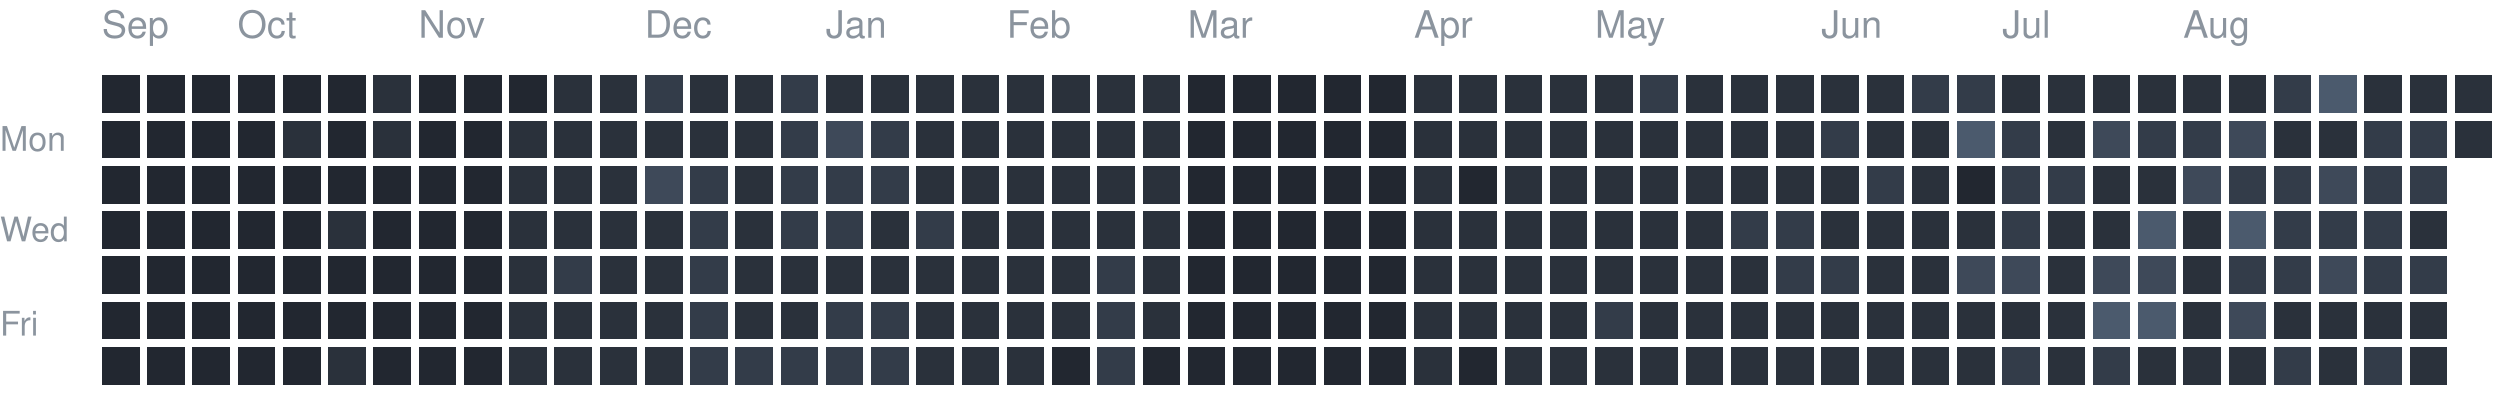
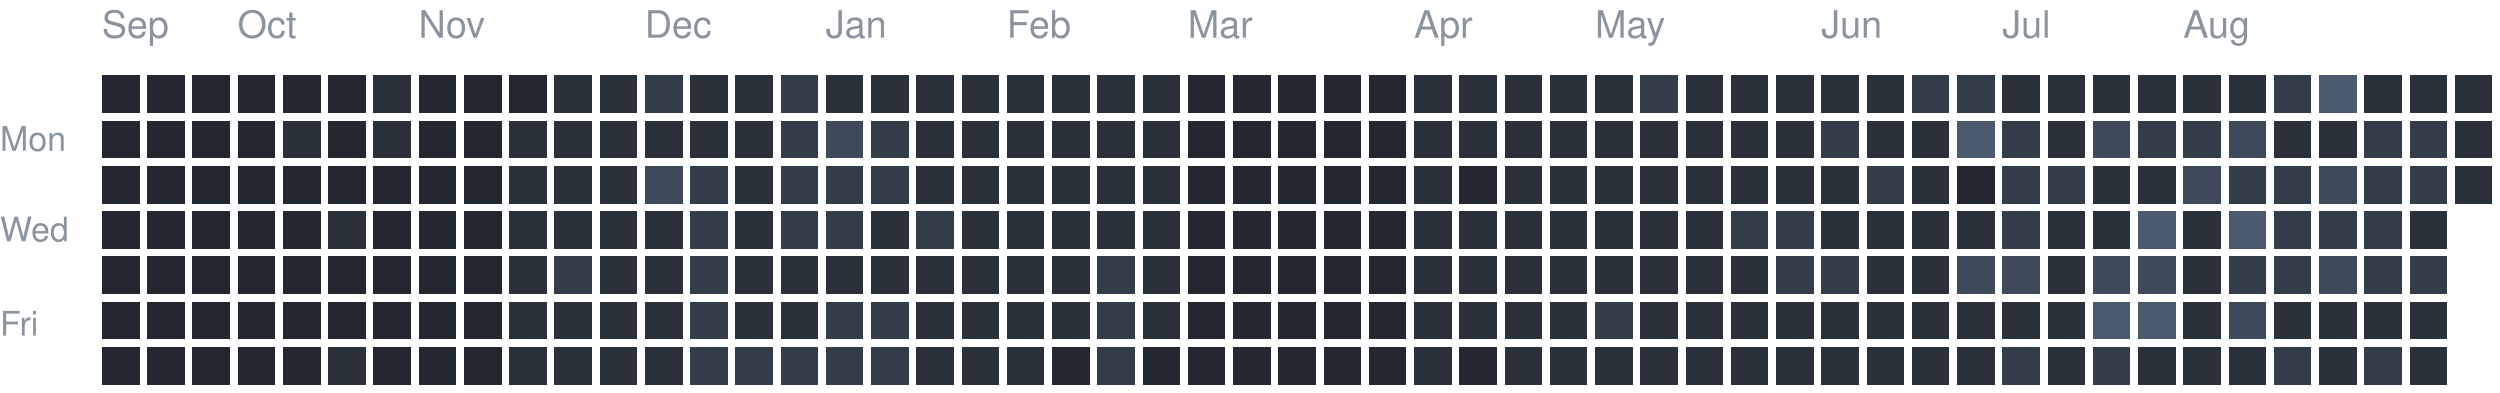
<svg xmlns="http://www.w3.org/2000/svg" version="1.1" width="663" height="104">
  <rect style="fill:#222730;shape-rendering:crispedges" data-score="0" data-date="2025-09-14" x="27" y="20" width="10" height="10" />
  <rect style="fill:#222730;shape-rendering:crispedges" data-score="0" data-date="2025-09-21" x="39" y="20" width="10" height="10" />
  <rect style="fill:#222730;shape-rendering:crispedges" data-score="0" data-date="2025-09-28" x="51" y="20" width="10" height="10" />
  <rect style="fill:#222730;shape-rendering:crispedges" data-score="0" data-date="2025-10-05" x="63" y="20" width="10" height="10" />
  <rect style="fill:#222730;shape-rendering:crispedges" data-score="0" data-date="2025-10-12" x="75" y="20" width="10" height="10" />
  <rect style="fill:#222730;shape-rendering:crispedges" data-score="0" data-date="2025-10-19" x="87" y="20" width="10" height="10" />
  <rect style="fill:#2a313b;shape-rendering:crispedges" data-score="1" data-date="2025-10-26" x="99" y="20" width="10" height="10" />
  <rect style="fill:#222730;shape-rendering:crispedges" data-score="0" data-date="2025-11-02" x="111" y="20" width="10" height="10" />
  <rect style="fill:#222730;shape-rendering:crispedges" data-score="0" data-date="2025-11-09" x="123" y="20" width="10" height="10" />
  <rect style="fill:#222730;shape-rendering:crispedges" data-score="0" data-date="2025-11-16" x="135" y="20" width="10" height="10" />
  <rect style="fill:#2a313b;shape-rendering:crispedges" data-score="1" data-date="2025-11-23" x="147" y="20" width="10" height="10" />
  <rect style="fill:#2a313b;shape-rendering:crispedges" data-score="1" data-date="2025-11-30" x="159" y="20" width="10" height="10" />
  <rect style="fill:#333c49;shape-rendering:crispedges" data-score="2" data-date="2025-12-07" x="171" y="20" width="10" height="10" />
  <rect style="fill:#2a313b;shape-rendering:crispedges" data-score="1" data-date="2025-12-14" x="183" y="20" width="10" height="10" />
  <rect style="fill:#2a313b;shape-rendering:crispedges" data-score="1" data-date="2025-12-21" x="195" y="20" width="10" height="10" />
  <rect style="fill:#333c49;shape-rendering:crispedges" data-score="2" data-date="2025-12-28" x="207" y="20" width="10" height="10" />
  <rect style="fill:#2a313b;shape-rendering:crispedges" data-score="1" data-date="2026-01-04" x="219" y="20" width="10" height="10" />
  <rect style="fill:#2a313b;shape-rendering:crispedges" data-score="1" data-date="2026-01-11" x="231" y="20" width="10" height="10" />
  <rect style="fill:#2a313b;shape-rendering:crispedges" data-score="1" data-date="2026-01-18" x="243" y="20" width="10" height="10" />
  <rect style="fill:#2a313b;shape-rendering:crispedges" data-score="1" data-date="2026-01-25" x="255" y="20" width="10" height="10" />
  <rect style="fill:#2a313b;shape-rendering:crispedges" data-score="1" data-date="2026-02-01" x="267" y="20" width="10" height="10" />
  <rect style="fill:#2a313b;shape-rendering:crispedges" data-score="1" data-date="2026-02-08" x="279" y="20" width="10" height="10" />
  <rect style="fill:#2a313b;shape-rendering:crispedges" data-score="1" data-date="2026-02-15" x="291" y="20" width="10" height="10" />
  <rect style="fill:#2a313b;shape-rendering:crispedges" data-score="1" data-date="2026-02-22" x="303" y="20" width="10" height="10" />
  <rect style="fill:#222730;shape-rendering:crispedges" data-score="0" data-date="2026-03-01" x="315" y="20" width="10" height="10" />
  <rect style="fill:#222730;shape-rendering:crispedges" data-score="0" data-date="2026-03-08" x="327" y="20" width="10" height="10" />
  <rect style="fill:#222730;shape-rendering:crispedges" data-score="0" data-date="2026-03-15" x="339" y="20" width="10" height="10" />
  <rect style="fill:#222730;shape-rendering:crispedges" data-score="0" data-date="2026-03-22" x="351" y="20" width="10" height="10" />
  <rect style="fill:#222730;shape-rendering:crispedges" data-score="0" data-date="2026-03-29" x="363" y="20" width="10" height="10" />
  <rect style="fill:#2a313b;shape-rendering:crispedges" data-score="1" data-date="2026-04-05" x="375" y="20" width="10" height="10" />
  <rect style="fill:#2a313b;shape-rendering:crispedges" data-score="1" data-date="2026-04-12" x="387" y="20" width="10" height="10" />
  <rect style="fill:#2a313b;shape-rendering:crispedges" data-score="1" data-date="2026-04-19" x="399" y="20" width="10" height="10" />
  <rect style="fill:#2a313b;shape-rendering:crispedges" data-score="1" data-date="2026-04-26" x="411" y="20" width="10" height="10" />
  <rect style="fill:#2a313b;shape-rendering:crispedges" data-score="1" data-date="2026-05-03" x="423" y="20" width="10" height="10" />
  <rect style="fill:#333c49;shape-rendering:crispedges" data-score="2" data-date="2026-05-10" x="435" y="20" width="10" height="10" />
  <rect style="fill:#2a313b;shape-rendering:crispedges" data-score="1" data-date="2026-05-17" x="447" y="20" width="10" height="10" />
  <rect style="fill:#2a313b;shape-rendering:crispedges" data-score="1" data-date="2026-05-24" x="459" y="20" width="10" height="10" />
  <rect style="fill:#2a313b;shape-rendering:crispedges" data-score="1" data-date="2026-05-31" x="471" y="20" width="10" height="10" />
  <rect style="fill:#2a313b;shape-rendering:crispedges" data-score="1" data-date="2026-06-07" x="483" y="20" width="10" height="10" />
  <rect style="fill:#2a313b;shape-rendering:crispedges" data-score="1" data-date="2026-06-14" x="495" y="20" width="10" height="10" />
  <rect style="fill:#333c49;shape-rendering:crispedges" data-score="2" data-date="2026-06-21" x="507" y="20" width="10" height="10" />
  <rect style="fill:#333c49;shape-rendering:crispedges" data-score="2" data-date="2026-06-28" x="519" y="20" width="10" height="10" />
  <rect style="fill:#2a313b;shape-rendering:crispedges" data-score="1" data-date="2026-07-05" x="531" y="20" width="10" height="10" />
  <rect style="fill:#2a313b;shape-rendering:crispedges" data-score="1" data-date="2026-07-12" x="543" y="20" width="10" height="10" />
  <rect style="fill:#2a313b;shape-rendering:crispedges" data-score="1" data-date="2026-07-19" x="555" y="20" width="10" height="10" />
  <rect style="fill:#2a313b;shape-rendering:crispedges" data-score="1" data-date="2026-07-26" x="567" y="20" width="10" height="10" />
  <rect style="fill:#2a313b;shape-rendering:crispedges" data-score="1" data-date="2026-08-02" x="579" y="20" width="10" height="10" />
  <rect style="fill:#2a313b;shape-rendering:crispedges" data-score="1" data-date="2026-08-09" x="591" y="20" width="10" height="10" />
  <rect style="fill:#333c49;shape-rendering:crispedges" data-score="2" data-date="2026-08-16" x="603" y="20" width="10" height="10" />
  <rect style="fill:#4b5a6d;shape-rendering:crispedges" data-score="4" data-date="2026-08-23" x="615" y="20" width="10" height="10" />
  <rect style="fill:#2a313b;shape-rendering:crispedges" data-score="1" data-date="2026-08-30" x="627" y="20" width="10" height="10" />
  <rect style="fill:#2a313b;shape-rendering:crispedges" data-score="1" data-date="2026-09-06" x="639" y="20" width="10" height="10" />
  <rect style="fill:#2a313b;shape-rendering:crispedges" data-score="1" data-date="2026-09-13" x="651" y="20" width="10" height="10" />
  <rect style="fill:#222730;shape-rendering:crispedges" data-score="0" data-date="2025-09-15" x="27" y="32" width="10" height="10" />
  <rect style="fill:#222730;shape-rendering:crispedges" data-score="0" data-date="2025-09-22" x="39" y="32" width="10" height="10" />
  <rect style="fill:#222730;shape-rendering:crispedges" data-score="0" data-date="2025-09-29" x="51" y="32" width="10" height="10" />
  <rect style="fill:#222730;shape-rendering:crispedges" data-score="0" data-date="2025-10-06" x="63" y="32" width="10" height="10" />
  <rect style="fill:#2a313b;shape-rendering:crispedges" data-score="1" data-date="2025-10-13" x="75" y="32" width="10" height="10" />
  <rect style="fill:#222730;shape-rendering:crispedges" data-score="0" data-date="2025-10-20" x="87" y="32" width="10" height="10" />
  <rect style="fill:#2a313b;shape-rendering:crispedges" data-score="1" data-date="2025-10-27" x="99" y="32" width="10" height="10" />
  <rect style="fill:#222730;shape-rendering:crispedges" data-score="0" data-date="2025-11-03" x="111" y="32" width="10" height="10" />
  <rect style="fill:#222730;shape-rendering:crispedges" data-score="0" data-date="2025-11-10" x="123" y="32" width="10" height="10" />
  <rect style="fill:#2a313b;shape-rendering:crispedges" data-score="1" data-date="2025-11-17" x="135" y="32" width="10" height="10" />
  <rect style="fill:#2a313b;shape-rendering:crispedges" data-score="1" data-date="2025-11-24" x="147" y="32" width="10" height="10" />
  <rect style="fill:#2a313b;shape-rendering:crispedges" data-score="1" data-date="2025-12-01" x="159" y="32" width="10" height="10" />
  <rect style="fill:#2a313b;shape-rendering:crispedges" data-score="1" data-date="2025-12-08" x="171" y="32" width="10" height="10" />
  <rect style="fill:#2a313b;shape-rendering:crispedges" data-score="1" data-date="2025-12-15" x="183" y="32" width="10" height="10" />
  <rect style="fill:#2a313b;shape-rendering:crispedges" data-score="1" data-date="2025-12-22" x="195" y="32" width="10" height="10" />
  <rect style="fill:#333c49;shape-rendering:crispedges" data-score="2" data-date="2025-12-29" x="207" y="32" width="10" height="10" />
  <rect style="fill:#3e4959;shape-rendering:crispedges" data-score="3" data-date="2026-01-05" x="219" y="32" width="10" height="10" />
  <rect style="fill:#333c49;shape-rendering:crispedges" data-score="2" data-date="2026-01-12" x="231" y="32" width="10" height="10" />
  <rect style="fill:#2a313b;shape-rendering:crispedges" data-score="1" data-date="2026-01-19" x="243" y="32" width="10" height="10" />
  <rect style="fill:#2a313b;shape-rendering:crispedges" data-score="1" data-date="2026-01-26" x="255" y="32" width="10" height="10" />
  <rect style="fill:#2a313b;shape-rendering:crispedges" data-score="1" data-date="2026-02-02" x="267" y="32" width="10" height="10" />
  <rect style="fill:#2a313b;shape-rendering:crispedges" data-score="1" data-date="2026-02-09" x="279" y="32" width="10" height="10" />
  <rect style="fill:#2a313b;shape-rendering:crispedges" data-score="1" data-date="2026-02-16" x="291" y="32" width="10" height="10" />
  <rect style="fill:#2a313b;shape-rendering:crispedges" data-score="1" data-date="2026-02-23" x="303" y="32" width="10" height="10" />
  <rect style="fill:#222730;shape-rendering:crispedges" data-score="0" data-date="2026-03-02" x="315" y="32" width="10" height="10" />
  <rect style="fill:#222730;shape-rendering:crispedges" data-score="0" data-date="2026-03-09" x="327" y="32" width="10" height="10" />
  <rect style="fill:#222730;shape-rendering:crispedges" data-score="0" data-date="2026-03-16" x="339" y="32" width="10" height="10" />
  <rect style="fill:#222730;shape-rendering:crispedges" data-score="0" data-date="2026-03-23" x="351" y="32" width="10" height="10" />
  <rect style="fill:#222730;shape-rendering:crispedges" data-score="0" data-date="2026-03-30" x="363" y="32" width="10" height="10" />
  <rect style="fill:#2a313b;shape-rendering:crispedges" data-score="1" data-date="2026-04-06" x="375" y="32" width="10" height="10" />
  <rect style="fill:#2a313b;shape-rendering:crispedges" data-score="1" data-date="2026-04-13" x="387" y="32" width="10" height="10" />
  <rect style="fill:#2a313b;shape-rendering:crispedges" data-score="1" data-date="2026-04-20" x="399" y="32" width="10" height="10" />
  <rect style="fill:#2a313b;shape-rendering:crispedges" data-score="1" data-date="2026-04-27" x="411" y="32" width="10" height="10" />
  <rect style="fill:#2a313b;shape-rendering:crispedges" data-score="1" data-date="2026-05-04" x="423" y="32" width="10" height="10" />
  <rect style="fill:#2a313b;shape-rendering:crispedges" data-score="1" data-date="2026-05-11" x="435" y="32" width="10" height="10" />
  <rect style="fill:#2a313b;shape-rendering:crispedges" data-score="1" data-date="2026-05-18" x="447" y="32" width="10" height="10" />
  <rect style="fill:#2a313b;shape-rendering:crispedges" data-score="1" data-date="2026-05-25" x="459" y="32" width="10" height="10" />
  <rect style="fill:#2a313b;shape-rendering:crispedges" data-score="1" data-date="2026-06-01" x="471" y="32" width="10" height="10" />
  <rect style="fill:#333c49;shape-rendering:crispedges" data-score="2" data-date="2026-06-08" x="483" y="32" width="10" height="10" />
  <rect style="fill:#2a313b;shape-rendering:crispedges" data-score="1" data-date="2026-06-15" x="495" y="32" width="10" height="10" />
  <rect style="fill:#2a313b;shape-rendering:crispedges" data-score="1" data-date="2026-06-22" x="507" y="32" width="10" height="10" />
  <rect style="fill:#4b5a6d;shape-rendering:crispedges" data-score="4" data-date="2026-06-29" x="519" y="32" width="10" height="10" />
  <rect style="fill:#333c49;shape-rendering:crispedges" data-score="2" data-date="2026-07-06" x="531" y="32" width="10" height="10" />
  <rect style="fill:#2a313b;shape-rendering:crispedges" data-score="1" data-date="2026-07-13" x="543" y="32" width="10" height="10" />
  <rect style="fill:#3e4959;shape-rendering:crispedges" data-score="3" data-date="2026-07-20" x="555" y="32" width="10" height="10" />
  <rect style="fill:#333c49;shape-rendering:crispedges" data-score="2" data-date="2026-07-27" x="567" y="32" width="10" height="10" />
  <rect style="fill:#333c49;shape-rendering:crispedges" data-score="2" data-date="2026-08-03" x="579" y="32" width="10" height="10" />
  <rect style="fill:#3e4959;shape-rendering:crispedges" data-score="3" data-date="2026-08-10" x="591" y="32" width="10" height="10" />
  <rect style="fill:#2a313b;shape-rendering:crispedges" data-score="1" data-date="2026-08-17" x="603" y="32" width="10" height="10" />
  <rect style="fill:#2a313b;shape-rendering:crispedges" data-score="1" data-date="2026-08-24" x="615" y="32" width="10" height="10" />
  <rect style="fill:#333c49;shape-rendering:crispedges" data-score="2" data-date="2026-08-31" x="627" y="32" width="10" height="10" />
  <rect style="fill:#333c49;shape-rendering:crispedges" data-score="2" data-date="2026-09-07" x="639" y="32" width="10" height="10" />
  <rect style="fill:#2a313b;shape-rendering:crispedges" data-score="1" data-date="2026-09-14" x="651" y="32" width="10" height="10" />
  <rect style="fill:#222730;shape-rendering:crispedges" data-score="0" data-date="2025-09-16" x="27" y="44" width="10" height="10" />
  <rect style="fill:#222730;shape-rendering:crispedges" data-score="0" data-date="2025-09-23" x="39" y="44" width="10" height="10" />
  <rect style="fill:#222730;shape-rendering:crispedges" data-score="0" data-date="2025-09-30" x="51" y="44" width="10" height="10" />
  <rect style="fill:#222730;shape-rendering:crispedges" data-score="0" data-date="2025-10-07" x="63" y="44" width="10" height="10" />
  <rect style="fill:#222730;shape-rendering:crispedges" data-score="0" data-date="2025-10-14" x="75" y="44" width="10" height="10" />
  <rect style="fill:#222730;shape-rendering:crispedges" data-score="0" data-date="2025-10-21" x="87" y="44" width="10" height="10" />
  <rect style="fill:#222730;shape-rendering:crispedges" data-score="0" data-date="2025-10-28" x="99" y="44" width="10" height="10" />
  <rect style="fill:#222730;shape-rendering:crispedges" data-score="0" data-date="2025-11-04" x="111" y="44" width="10" height="10" />
  <rect style="fill:#222730;shape-rendering:crispedges" data-score="0" data-date="2025-11-11" x="123" y="44" width="10" height="10" />
  <rect style="fill:#2a313b;shape-rendering:crispedges" data-score="1" data-date="2025-11-18" x="135" y="44" width="10" height="10" />
  <rect style="fill:#2a313b;shape-rendering:crispedges" data-score="1" data-date="2025-11-25" x="147" y="44" width="10" height="10" />
  <rect style="fill:#2a313b;shape-rendering:crispedges" data-score="1" data-date="2025-12-02" x="159" y="44" width="10" height="10" />
  <rect style="fill:#3e4959;shape-rendering:crispedges" data-score="3" data-date="2025-12-09" x="171" y="44" width="10" height="10" />
  <rect style="fill:#333c49;shape-rendering:crispedges" data-score="2" data-date="2025-12-16" x="183" y="44" width="10" height="10" />
  <rect style="fill:#2a313b;shape-rendering:crispedges" data-score="1" data-date="2025-12-23" x="195" y="44" width="10" height="10" />
  <rect style="fill:#333c49;shape-rendering:crispedges" data-score="2" data-date="2025-12-30" x="207" y="44" width="10" height="10" />
  <rect style="fill:#333c49;shape-rendering:crispedges" data-score="2" data-date="2026-01-06" x="219" y="44" width="10" height="10" />
  <rect style="fill:#333c49;shape-rendering:crispedges" data-score="2" data-date="2026-01-13" x="231" y="44" width="10" height="10" />
  <rect style="fill:#2a313b;shape-rendering:crispedges" data-score="1" data-date="2026-01-20" x="243" y="44" width="10" height="10" />
  <rect style="fill:#2a313b;shape-rendering:crispedges" data-score="1" data-date="2026-01-27" x="255" y="44" width="10" height="10" />
  <rect style="fill:#2a313b;shape-rendering:crispedges" data-score="1" data-date="2026-02-03" x="267" y="44" width="10" height="10" />
  <rect style="fill:#2a313b;shape-rendering:crispedges" data-score="1" data-date="2026-02-10" x="279" y="44" width="10" height="10" />
  <rect style="fill:#2a313b;shape-rendering:crispedges" data-score="1" data-date="2026-02-17" x="291" y="44" width="10" height="10" />
  <rect style="fill:#2a313b;shape-rendering:crispedges" data-score="1" data-date="2026-02-24" x="303" y="44" width="10" height="10" />
  <rect style="fill:#222730;shape-rendering:crispedges" data-score="0" data-date="2026-03-03" x="315" y="44" width="10" height="10" />
  <rect style="fill:#222730;shape-rendering:crispedges" data-score="0" data-date="2026-03-10" x="327" y="44" width="10" height="10" />
  <rect style="fill:#222730;shape-rendering:crispedges" data-score="0" data-date="2026-03-17" x="339" y="44" width="10" height="10" />
  <rect style="fill:#222730;shape-rendering:crispedges" data-score="0" data-date="2026-03-24" x="351" y="44" width="10" height="10" />
  <rect style="fill:#222730;shape-rendering:crispedges" data-score="0" data-date="2026-03-31" x="363" y="44" width="10" height="10" />
  <rect style="fill:#2a313b;shape-rendering:crispedges" data-score="1" data-date="2026-04-07" x="375" y="44" width="10" height="10" />
  <rect style="fill:#222730;shape-rendering:crispedges" data-score="0" data-date="2026-04-14" x="387" y="44" width="10" height="10" />
  <rect style="fill:#2a313b;shape-rendering:crispedges" data-score="1" data-date="2026-04-21" x="399" y="44" width="10" height="10" />
  <rect style="fill:#2a313b;shape-rendering:crispedges" data-score="1" data-date="2026-04-28" x="411" y="44" width="10" height="10" />
  <rect style="fill:#2a313b;shape-rendering:crispedges" data-score="1" data-date="2026-05-05" x="423" y="44" width="10" height="10" />
  <rect style="fill:#2a313b;shape-rendering:crispedges" data-score="1" data-date="2026-05-12" x="435" y="44" width="10" height="10" />
  <rect style="fill:#2a313b;shape-rendering:crispedges" data-score="1" data-date="2026-05-19" x="447" y="44" width="10" height="10" />
  <rect style="fill:#2a313b;shape-rendering:crispedges" data-score="1" data-date="2026-05-26" x="459" y="44" width="10" height="10" />
  <rect style="fill:#2a313b;shape-rendering:crispedges" data-score="1" data-date="2026-06-02" x="471" y="44" width="10" height="10" />
  <rect style="fill:#2a313b;shape-rendering:crispedges" data-score="1" data-date="2026-06-09" x="483" y="44" width="10" height="10" />
  <rect style="fill:#333c49;shape-rendering:crispedges" data-score="2" data-date="2026-06-16" x="495" y="44" width="10" height="10" />
  <rect style="fill:#2a313b;shape-rendering:crispedges" data-score="1" data-date="2026-06-23" x="507" y="44" width="10" height="10" />
  <rect style="fill:#222730;shape-rendering:crispedges" data-score="0" data-date="2026-06-30" x="519" y="44" width="10" height="10" />
  <rect style="fill:#333c49;shape-rendering:crispedges" data-score="2" data-date="2026-07-07" x="531" y="44" width="10" height="10" />
  <rect style="fill:#333c49;shape-rendering:crispedges" data-score="2" data-date="2026-07-14" x="543" y="44" width="10" height="10" />
  <rect style="fill:#2a313b;shape-rendering:crispedges" data-score="1" data-date="2026-07-21" x="555" y="44" width="10" height="10" />
  <rect style="fill:#2a313b;shape-rendering:crispedges" data-score="1" data-date="2026-07-28" x="567" y="44" width="10" height="10" />
  <rect style="fill:#3e4959;shape-rendering:crispedges" data-score="3" data-date="2026-08-04" x="579" y="44" width="10" height="10" />
  <rect style="fill:#333c49;shape-rendering:crispedges" data-score="2" data-date="2026-08-11" x="591" y="44" width="10" height="10" />
  <rect style="fill:#333c49;shape-rendering:crispedges" data-score="2" data-date="2026-08-18" x="603" y="44" width="10" height="10" />
  <rect style="fill:#3e4959;shape-rendering:crispedges" data-score="3" data-date="2026-08-25" x="615" y="44" width="10" height="10" />
  <rect style="fill:#333c49;shape-rendering:crispedges" data-score="2" data-date="2026-09-01" x="627" y="44" width="10" height="10" />
  <rect style="fill:#333c49;shape-rendering:crispedges" data-score="2" data-date="2026-09-08" x="639" y="44" width="10" height="10" />
+   <rect style="fill:#2a313b;shape-rendering:crispedges" data-score="1" data-date="2026-09-15" x="651" y="44" width="10" height="10" />
  <rect style="fill:#222730;shape-rendering:crispedges" data-score="0" data-date="2025-09-17" x="27" y="56" width="10" height="10" />
  <rect style="fill:#222730;shape-rendering:crispedges" data-score="0" data-date="2025-09-24" x="39" y="56" width="10" height="10" />
  <rect style="fill:#222730;shape-rendering:crispedges" data-score="0" data-date="2025-10-01" x="51" y="56" width="10" height="10" />
  <rect style="fill:#222730;shape-rendering:crispedges" data-score="0" data-date="2025-10-08" x="63" y="56" width="10" height="10" />
  <rect style="fill:#222730;shape-rendering:crispedges" data-score="0" data-date="2025-10-15" x="75" y="56" width="10" height="10" />
  <rect style="fill:#2a313b;shape-rendering:crispedges" data-score="1" data-date="2025-10-22" x="87" y="56" width="10" height="10" />
  <rect style="fill:#222730;shape-rendering:crispedges" data-score="0" data-date="2025-10-29" x="99" y="56" width="10" height="10" />
  <rect style="fill:#222730;shape-rendering:crispedges" data-score="0" data-date="2025-11-05" x="111" y="56" width="10" height="10" />
  <rect style="fill:#222730;shape-rendering:crispedges" data-score="0" data-date="2025-11-12" x="123" y="56" width="10" height="10" />
  <rect style="fill:#2a313b;shape-rendering:crispedges" data-score="1" data-date="2025-11-19" x="135" y="56" width="10" height="10" />
  <rect style="fill:#2a313b;shape-rendering:crispedges" data-score="1" data-date="2025-11-26" x="147" y="56" width="10" height="10" />
  <rect style="fill:#2a313b;shape-rendering:crispedges" data-score="1" data-date="2025-12-03" x="159" y="56" width="10" height="10" />
  <rect style="fill:#2a313b;shape-rendering:crispedges" data-score="1" data-date="2025-12-10" x="171" y="56" width="10" height="10" />
  <rect style="fill:#333c49;shape-rendering:crispedges" data-score="2" data-date="2025-12-17" x="183" y="56" width="10" height="10" />
  <rect style="fill:#2a313b;shape-rendering:crispedges" data-score="1" data-date="2025-12-24" x="195" y="56" width="10" height="10" />
  <rect style="fill:#333c49;shape-rendering:crispedges" data-score="2" data-date="2025-12-31" x="207" y="56" width="10" height="10" />
  <rect style="fill:#333c49;shape-rendering:crispedges" data-score="2" data-date="2026-01-07" x="219" y="56" width="10" height="10" />
  <rect style="fill:#2a313b;shape-rendering:crispedges" data-score="1" data-date="2026-01-14" x="231" y="56" width="10" height="10" />
  <rect style="fill:#333c49;shape-rendering:crispedges" data-score="2" data-date="2026-01-21" x="243" y="56" width="10" height="10" />
  <rect style="fill:#2a313b;shape-rendering:crispedges" data-score="1" data-date="2026-01-28" x="255" y="56" width="10" height="10" />
  <rect style="fill:#2a313b;shape-rendering:crispedges" data-score="1" data-date="2026-02-04" x="267" y="56" width="10" height="10" />
  <rect style="fill:#2a313b;shape-rendering:crispedges" data-score="1" data-date="2026-02-11" x="279" y="56" width="10" height="10" />
  <rect style="fill:#2a313b;shape-rendering:crispedges" data-score="1" data-date="2026-02-18" x="291" y="56" width="10" height="10" />
  <rect style="fill:#2a313b;shape-rendering:crispedges" data-score="1" data-date="2026-02-25" x="303" y="56" width="10" height="10" />
  <rect style="fill:#222730;shape-rendering:crispedges" data-score="0" data-date="2026-03-04" x="315" y="56" width="10" height="10" />
  <rect style="fill:#222730;shape-rendering:crispedges" data-score="0" data-date="2026-03-11" x="327" y="56" width="10" height="10" />
  <rect style="fill:#222730;shape-rendering:crispedges" data-score="0" data-date="2026-03-18" x="339" y="56" width="10" height="10" />
  <rect style="fill:#222730;shape-rendering:crispedges" data-score="0" data-date="2026-03-25" x="351" y="56" width="10" height="10" />
  <rect style="fill:#222730;shape-rendering:crispedges" data-score="0" data-date="2026-04-01" x="363" y="56" width="10" height="10" />
  <rect style="fill:#2a313b;shape-rendering:crispedges" data-score="1" data-date="2026-04-08" x="375" y="56" width="10" height="10" />
  <rect style="fill:#2a313b;shape-rendering:crispedges" data-score="1" data-date="2026-04-15" x="387" y="56" width="10" height="10" />
  <rect style="fill:#2a313b;shape-rendering:crispedges" data-score="1" data-date="2026-04-22" x="399" y="56" width="10" height="10" />
  <rect style="fill:#2a313b;shape-rendering:crispedges" data-score="1" data-date="2026-04-29" x="411" y="56" width="10" height="10" />
  <rect style="fill:#2a313b;shape-rendering:crispedges" data-score="1" data-date="2026-05-06" x="423" y="56" width="10" height="10" />
  <rect style="fill:#2a313b;shape-rendering:crispedges" data-score="1" data-date="2026-05-13" x="435" y="56" width="10" height="10" />
  <rect style="fill:#2a313b;shape-rendering:crispedges" data-score="1" data-date="2026-05-20" x="447" y="56" width="10" height="10" />
  <rect style="fill:#333c49;shape-rendering:crispedges" data-score="2" data-date="2026-05-27" x="459" y="56" width="10" height="10" />
  <rect style="fill:#333c49;shape-rendering:crispedges" data-score="2" data-date="2026-06-03" x="471" y="56" width="10" height="10" />
  <rect style="fill:#2a313b;shape-rendering:crispedges" data-score="1" data-date="2026-06-10" x="483" y="56" width="10" height="10" />
  <rect style="fill:#2a313b;shape-rendering:crispedges" data-score="1" data-date="2026-06-17" x="495" y="56" width="10" height="10" />
  <rect style="fill:#2a313b;shape-rendering:crispedges" data-score="1" data-date="2026-06-24" x="507" y="56" width="10" height="10" />
  <rect style="fill:#2a313b;shape-rendering:crispedges" data-score="1" data-date="2026-07-01" x="519" y="56" width="10" height="10" />
  <rect style="fill:#333c49;shape-rendering:crispedges" data-score="2" data-date="2026-07-08" x="531" y="56" width="10" height="10" />
  <rect style="fill:#2a313b;shape-rendering:crispedges" data-score="1" data-date="2026-07-15" x="543" y="56" width="10" height="10" />
  <rect style="fill:#2a313b;shape-rendering:crispedges" data-score="1" data-date="2026-07-22" x="555" y="56" width="10" height="10" />
  <rect style="fill:#4b5a6d;shape-rendering:crispedges" data-score="4" data-date="2026-07-29" x="567" y="56" width="10" height="10" />
  <rect style="fill:#2a313b;shape-rendering:crispedges" data-score="1" data-date="2026-08-05" x="579" y="56" width="10" height="10" />
  <rect style="fill:#4b5a6d;shape-rendering:crispedges" data-score="4" data-date="2026-08-12" x="591" y="56" width="10" height="10" />
  <rect style="fill:#333c49;shape-rendering:crispedges" data-score="2" data-date="2026-08-19" x="603" y="56" width="10" height="10" />
  <rect style="fill:#333c49;shape-rendering:crispedges" data-score="2" data-date="2026-08-26" x="615" y="56" width="10" height="10" />
  <rect style="fill:#333c49;shape-rendering:crispedges" data-score="2" data-date="2026-09-02" x="627" y="56" width="10" height="10" />
  <rect style="fill:#2a313b;shape-rendering:crispedges" data-score="1" data-date="2026-09-09" x="639" y="56" width="10" height="10" />
  <rect style="fill:#222730;shape-rendering:crispedges" data-score="0" data-date="2025-09-18" x="27" y="68" width="10" height="10" />
  <rect style="fill:#222730;shape-rendering:crispedges" data-score="0" data-date="2025-09-25" x="39" y="68" width="10" height="10" />
  <rect style="fill:#222730;shape-rendering:crispedges" data-score="0" data-date="2025-10-02" x="51" y="68" width="10" height="10" />
  <rect style="fill:#222730;shape-rendering:crispedges" data-score="0" data-date="2025-10-09" x="63" y="68" width="10" height="10" />
  <rect style="fill:#222730;shape-rendering:crispedges" data-score="0" data-date="2025-10-16" x="75" y="68" width="10" height="10" />
  <rect style="fill:#222730;shape-rendering:crispedges" data-score="0" data-date="2025-10-23" x="87" y="68" width="10" height="10" />
  <rect style="fill:#222730;shape-rendering:crispedges" data-score="0" data-date="2025-10-30" x="99" y="68" width="10" height="10" />
  <rect style="fill:#222730;shape-rendering:crispedges" data-score="0" data-date="2025-11-06" x="111" y="68" width="10" height="10" />
  <rect style="fill:#222730;shape-rendering:crispedges" data-score="0" data-date="2025-11-13" x="123" y="68" width="10" height="10" />
  <rect style="fill:#2a313b;shape-rendering:crispedges" data-score="1" data-date="2025-11-20" x="135" y="68" width="10" height="10" />
  <rect style="fill:#333c49;shape-rendering:crispedges" data-score="2" data-date="2025-11-27" x="147" y="68" width="10" height="10" />
  <rect style="fill:#2a313b;shape-rendering:crispedges" data-score="1" data-date="2025-12-04" x="159" y="68" width="10" height="10" />
  <rect style="fill:#2a313b;shape-rendering:crispedges" data-score="1" data-date="2025-12-11" x="171" y="68" width="10" height="10" />
  <rect style="fill:#333c49;shape-rendering:crispedges" data-score="2" data-date="2025-12-18" x="183" y="68" width="10" height="10" />
  <rect style="fill:#2a313b;shape-rendering:crispedges" data-score="1" data-date="2025-12-25" x="195" y="68" width="10" height="10" />
  <rect style="fill:#2a313b;shape-rendering:crispedges" data-score="1" data-date="2026-01-01" x="207" y="68" width="10" height="10" />
  <rect style="fill:#2a313b;shape-rendering:crispedges" data-score="1" data-date="2026-01-08" x="219" y="68" width="10" height="10" />
  <rect style="fill:#2a313b;shape-rendering:crispedges" data-score="1" data-date="2026-01-15" x="231" y="68" width="10" height="10" />
  <rect style="fill:#2a313b;shape-rendering:crispedges" data-score="1" data-date="2026-01-22" x="243" y="68" width="10" height="10" />
  <rect style="fill:#2a313b;shape-rendering:crispedges" data-score="1" data-date="2026-01-29" x="255" y="68" width="10" height="10" />
  <rect style="fill:#2a313b;shape-rendering:crispedges" data-score="1" data-date="2026-02-05" x="267" y="68" width="10" height="10" />
  <rect style="fill:#2a313b;shape-rendering:crispedges" data-score="1" data-date="2026-02-12" x="279" y="68" width="10" height="10" />
  <rect style="fill:#333c49;shape-rendering:crispedges" data-score="2" data-date="2026-02-19" x="291" y="68" width="10" height="10" />
  <rect style="fill:#2a313b;shape-rendering:crispedges" data-score="1" data-date="2026-02-26" x="303" y="68" width="10" height="10" />
  <rect style="fill:#222730;shape-rendering:crispedges" data-score="0" data-date="2026-03-05" x="315" y="68" width="10" height="10" />
  <rect style="fill:#222730;shape-rendering:crispedges" data-score="0" data-date="2026-03-12" x="327" y="68" width="10" height="10" />
  <rect style="fill:#222730;shape-rendering:crispedges" data-score="0" data-date="2026-03-19" x="339" y="68" width="10" height="10" />
  <rect style="fill:#222730;shape-rendering:crispedges" data-score="0" data-date="2026-03-26" x="351" y="68" width="10" height="10" />
  <rect style="fill:#222730;shape-rendering:crispedges" data-score="0" data-date="2026-04-02" x="363" y="68" width="10" height="10" />
  <rect style="fill:#2a313b;shape-rendering:crispedges" data-score="1" data-date="2026-04-09" x="375" y="68" width="10" height="10" />
  <rect style="fill:#2a313b;shape-rendering:crispedges" data-score="1" data-date="2026-04-16" x="387" y="68" width="10" height="10" />
  <rect style="fill:#2a313b;shape-rendering:crispedges" data-score="1" data-date="2026-04-23" x="399" y="68" width="10" height="10" />
  <rect style="fill:#2a313b;shape-rendering:crispedges" data-score="1" data-date="2026-04-30" x="411" y="68" width="10" height="10" />
  <rect style="fill:#2a313b;shape-rendering:crispedges" data-score="1" data-date="2026-05-07" x="423" y="68" width="10" height="10" />
  <rect style="fill:#2a313b;shape-rendering:crispedges" data-score="1" data-date="2026-05-14" x="435" y="68" width="10" height="10" />
  <rect style="fill:#2a313b;shape-rendering:crispedges" data-score="1" data-date="2026-05-21" x="447" y="68" width="10" height="10" />
  <rect style="fill:#2a313b;shape-rendering:crispedges" data-score="1" data-date="2026-05-28" x="459" y="68" width="10" height="10" />
  <rect style="fill:#333c49;shape-rendering:crispedges" data-score="2" data-date="2026-06-04" x="471" y="68" width="10" height="10" />
  <rect style="fill:#333c49;shape-rendering:crispedges" data-score="2" data-date="2026-06-11" x="483" y="68" width="10" height="10" />
  <rect style="fill:#2a313b;shape-rendering:crispedges" data-score="1" data-date="2026-06-18" x="495" y="68" width="10" height="10" />
  <rect style="fill:#2a313b;shape-rendering:crispedges" data-score="1" data-date="2026-06-25" x="507" y="68" width="10" height="10" />
  <rect style="fill:#3e4959;shape-rendering:crispedges" data-score="3" data-date="2026-07-02" x="519" y="68" width="10" height="10" />
  <rect style="fill:#3e4959;shape-rendering:crispedges" data-score="3" data-date="2026-07-09" x="531" y="68" width="10" height="10" />
  <rect style="fill:#2a313b;shape-rendering:crispedges" data-score="1" data-date="2026-07-16" x="543" y="68" width="10" height="10" />
  <rect style="fill:#3e4959;shape-rendering:crispedges" data-score="3" data-date="2026-07-23" x="555" y="68" width="10" height="10" />
  <rect style="fill:#3e4959;shape-rendering:crispedges" data-score="3" data-date="2026-07-30" x="567" y="68" width="10" height="10" />
  <rect style="fill:#2a313b;shape-rendering:crispedges" data-score="1" data-date="2026-08-06" x="579" y="68" width="10" height="10" />
  <rect style="fill:#333c49;shape-rendering:crispedges" data-score="2" data-date="2026-08-13" x="591" y="68" width="10" height="10" />
  <rect style="fill:#333c49;shape-rendering:crispedges" data-score="2" data-date="2026-08-20" x="603" y="68" width="10" height="10" />
  <rect style="fill:#3e4959;shape-rendering:crispedges" data-score="3" data-date="2026-08-27" x="615" y="68" width="10" height="10" />
  <rect style="fill:#333c49;shape-rendering:crispedges" data-score="2" data-date="2026-09-03" x="627" y="68" width="10" height="10" />
  <rect style="fill:#333c49;shape-rendering:crispedges" data-score="2" data-date="2026-09-10" x="639" y="68" width="10" height="10" />
  <rect style="fill:#222730;shape-rendering:crispedges" data-score="0" data-date="2025-09-19" x="27" y="80" width="10" height="10" />
  <rect style="fill:#222730;shape-rendering:crispedges" data-score="0" data-date="2025-09-26" x="39" y="80" width="10" height="10" />
  <rect style="fill:#222730;shape-rendering:crispedges" data-score="0" data-date="2025-10-03" x="51" y="80" width="10" height="10" />
  <rect style="fill:#222730;shape-rendering:crispedges" data-score="0" data-date="2025-10-10" x="63" y="80" width="10" height="10" />
  <rect style="fill:#222730;shape-rendering:crispedges" data-score="0" data-date="2025-10-17" x="75" y="80" width="10" height="10" />
  <rect style="fill:#222730;shape-rendering:crispedges" data-score="0" data-date="2025-10-24" x="87" y="80" width="10" height="10" />
  <rect style="fill:#222730;shape-rendering:crispedges" data-score="0" data-date="2025-10-31" x="99" y="80" width="10" height="10" />
  <rect style="fill:#222730;shape-rendering:crispedges" data-score="0" data-date="2025-11-07" x="111" y="80" width="10" height="10" />
  <rect style="fill:#222730;shape-rendering:crispedges" data-score="0" data-date="2025-11-14" x="123" y="80" width="10" height="10" />
  <rect style="fill:#2a313b;shape-rendering:crispedges" data-score="1" data-date="2025-11-21" x="135" y="80" width="10" height="10" />
  <rect style="fill:#2a313b;shape-rendering:crispedges" data-score="1" data-date="2025-11-28" x="147" y="80" width="10" height="10" />
  <rect style="fill:#2a313b;shape-rendering:crispedges" data-score="1" data-date="2025-12-05" x="159" y="80" width="10" height="10" />
  <rect style="fill:#2a313b;shape-rendering:crispedges" data-score="1" data-date="2025-12-12" x="171" y="80" width="10" height="10" />
  <rect style="fill:#333c49;shape-rendering:crispedges" data-score="2" data-date="2025-12-19" x="183" y="80" width="10" height="10" />
  <rect style="fill:#2a313b;shape-rendering:crispedges" data-score="1" data-date="2025-12-26" x="195" y="80" width="10" height="10" />
  <rect style="fill:#2a313b;shape-rendering:crispedges" data-score="1" data-date="2026-01-02" x="207" y="80" width="10" height="10" />
  <rect style="fill:#333c49;shape-rendering:crispedges" data-score="2" data-date="2026-01-09" x="219" y="80" width="10" height="10" />
  <rect style="fill:#333c49;shape-rendering:crispedges" data-score="2" data-date="2026-01-16" x="231" y="80" width="10" height="10" />
  <rect style="fill:#2a313b;shape-rendering:crispedges" data-score="1" data-date="2026-01-23" x="243" y="80" width="10" height="10" />
  <rect style="fill:#2a313b;shape-rendering:crispedges" data-score="1" data-date="2026-01-30" x="255" y="80" width="10" height="10" />
  <rect style="fill:#2a313b;shape-rendering:crispedges" data-score="1" data-date="2026-02-06" x="267" y="80" width="10" height="10" />
  <rect style="fill:#2a313b;shape-rendering:crispedges" data-score="1" data-date="2026-02-13" x="279" y="80" width="10" height="10" />
  <rect style="fill:#333c49;shape-rendering:crispedges" data-score="2" data-date="2026-02-20" x="291" y="80" width="10" height="10" />
  <rect style="fill:#2a313b;shape-rendering:crispedges" data-score="1" data-date="2026-02-27" x="303" y="80" width="10" height="10" />
  <rect style="fill:#222730;shape-rendering:crispedges" data-score="0" data-date="2026-03-06" x="315" y="80" width="10" height="10" />
  <rect style="fill:#222730;shape-rendering:crispedges" data-score="0" data-date="2026-03-13" x="327" y="80" width="10" height="10" />
  <rect style="fill:#222730;shape-rendering:crispedges" data-score="0" data-date="2026-03-20" x="339" y="80" width="10" height="10" />
  <rect style="fill:#222730;shape-rendering:crispedges" data-score="0" data-date="2026-03-27" x="351" y="80" width="10" height="10" />
  <rect style="fill:#222730;shape-rendering:crispedges" data-score="0" data-date="2026-04-03" x="363" y="80" width="10" height="10" />
  <rect style="fill:#2a313b;shape-rendering:crispedges" data-score="1" data-date="2026-04-10" x="375" y="80" width="10" height="10" />
  <rect style="fill:#2a313b;shape-rendering:crispedges" data-score="1" data-date="2026-04-17" x="387" y="80" width="10" height="10" />
  <rect style="fill:#2a313b;shape-rendering:crispedges" data-score="1" data-date="2026-04-24" x="399" y="80" width="10" height="10" />
  <rect style="fill:#2a313b;shape-rendering:crispedges" data-score="1" data-date="2026-05-01" x="411" y="80" width="10" height="10" />
  <rect style="fill:#333c49;shape-rendering:crispedges" data-score="2" data-date="2026-05-08" x="423" y="80" width="10" height="10" />
  <rect style="fill:#2a313b;shape-rendering:crispedges" data-score="1" data-date="2026-05-15" x="435" y="80" width="10" height="10" />
  <rect style="fill:#2a313b;shape-rendering:crispedges" data-score="1" data-date="2026-05-22" x="447" y="80" width="10" height="10" />
  <rect style="fill:#2a313b;shape-rendering:crispedges" data-score="1" data-date="2026-05-29" x="459" y="80" width="10" height="10" />
  <rect style="fill:#2a313b;shape-rendering:crispedges" data-score="1" data-date="2026-06-05" x="471" y="80" width="10" height="10" />
  <rect style="fill:#2a313b;shape-rendering:crispedges" data-score="1" data-date="2026-06-12" x="483" y="80" width="10" height="10" />
  <rect style="fill:#2a313b;shape-rendering:crispedges" data-score="1" data-date="2026-06-19" x="495" y="80" width="10" height="10" />
  <rect style="fill:#2a313b;shape-rendering:crispedges" data-score="1" data-date="2026-06-26" x="507" y="80" width="10" height="10" />
  <rect style="fill:#2a313b;shape-rendering:crispedges" data-score="1" data-date="2026-07-03" x="519" y="80" width="10" height="10" />
  <rect style="fill:#2a313b;shape-rendering:crispedges" data-score="1" data-date="2026-07-10" x="531" y="80" width="10" height="10" />
  <rect style="fill:#2a313b;shape-rendering:crispedges" data-score="1" data-date="2026-07-17" x="543" y="80" width="10" height="10" />
  <rect style="fill:#4b5a6d;shape-rendering:crispedges" data-score="4" data-date="2026-07-24" x="555" y="80" width="10" height="10" />
  <rect style="fill:#4b5a6d;shape-rendering:crispedges" data-score="4" data-date="2026-07-31" x="567" y="80" width="10" height="10" />
  <rect style="fill:#2a313b;shape-rendering:crispedges" data-score="1" data-date="2026-08-07" x="579" y="80" width="10" height="10" />
  <rect style="fill:#3e4959;shape-rendering:crispedges" data-score="3" data-date="2026-08-14" x="591" y="80" width="10" height="10" />
  <rect style="fill:#2a313b;shape-rendering:crispedges" data-score="1" data-date="2026-08-21" x="603" y="80" width="10" height="10" />
  <rect style="fill:#2a313b;shape-rendering:crispedges" data-score="1" data-date="2026-08-28" x="615" y="80" width="10" height="10" />
  <rect style="fill:#2a313b;shape-rendering:crispedges" data-score="1" data-date="2026-09-04" x="627" y="80" width="10" height="10" />
  <rect style="fill:#2a313b;shape-rendering:crispedges" data-score="1" data-date="2026-09-11" x="639" y="80" width="10" height="10" />
  <rect style="fill:#222730;shape-rendering:crispedges" data-score="0" data-date="2025-09-20" x="27" y="92" width="10" height="10" />
  <rect style="fill:#222730;shape-rendering:crispedges" data-score="0" data-date="2025-09-27" x="39" y="92" width="10" height="10" />
  <rect style="fill:#222730;shape-rendering:crispedges" data-score="0" data-date="2025-10-04" x="51" y="92" width="10" height="10" />
  <rect style="fill:#222730;shape-rendering:crispedges" data-score="0" data-date="2025-10-11" x="63" y="92" width="10" height="10" />
  <rect style="fill:#222730;shape-rendering:crispedges" data-score="0" data-date="2025-10-18" x="75" y="92" width="10" height="10" />
  <rect style="fill:#2a313b;shape-rendering:crispedges" data-score="1" data-date="2025-10-25" x="87" y="92" width="10" height="10" />
  <rect style="fill:#222730;shape-rendering:crispedges" data-score="0" data-date="2025-11-01" x="99" y="92" width="10" height="10" />
  <rect style="fill:#222730;shape-rendering:crispedges" data-score="0" data-date="2025-11-08" x="111" y="92" width="10" height="10" />
  <rect style="fill:#222730;shape-rendering:crispedges" data-score="0" data-date="2025-11-15" x="123" y="92" width="10" height="10" />
  <rect style="fill:#2a313b;shape-rendering:crispedges" data-score="1" data-date="2025-11-22" x="135" y="92" width="10" height="10" />
  <rect style="fill:#2a313b;shape-rendering:crispedges" data-score="1" data-date="2025-11-29" x="147" y="92" width="10" height="10" />
  <rect style="fill:#2a313b;shape-rendering:crispedges" data-score="1" data-date="2025-12-06" x="159" y="92" width="10" height="10" />
  <rect style="fill:#2a313b;shape-rendering:crispedges" data-score="1" data-date="2025-12-13" x="171" y="92" width="10" height="10" />
  <rect style="fill:#333c49;shape-rendering:crispedges" data-score="2" data-date="2025-12-20" x="183" y="92" width="10" height="10" />
  <rect style="fill:#333c49;shape-rendering:crispedges" data-score="2" data-date="2025-12-27" x="195" y="92" width="10" height="10" />
  <rect style="fill:#333c49;shape-rendering:crispedges" data-score="2" data-date="2026-01-03" x="207" y="92" width="10" height="10" />
  <rect style="fill:#333c49;shape-rendering:crispedges" data-score="2" data-date="2026-01-10" x="219" y="92" width="10" height="10" />
  <rect style="fill:#333c49;shape-rendering:crispedges" data-score="2" data-date="2026-01-17" x="231" y="92" width="10" height="10" />
  <rect style="fill:#2a313b;shape-rendering:crispedges" data-score="1" data-date="2026-01-24" x="243" y="92" width="10" height="10" />
  <rect style="fill:#2a313b;shape-rendering:crispedges" data-score="1" data-date="2026-01-31" x="255" y="92" width="10" height="10" />
  <rect style="fill:#2a313b;shape-rendering:crispedges" data-score="1" data-date="2026-02-07" x="267" y="92" width="10" height="10" />
  <rect style="fill:#222730;shape-rendering:crispedges" data-score="0" data-date="2026-02-14" x="279" y="92" width="10" height="10" />
  <rect style="fill:#333c49;shape-rendering:crispedges" data-score="2" data-date="2026-02-21" x="291" y="92" width="10" height="10" />
  <rect style="fill:#222730;shape-rendering:crispedges" data-score="0" data-date="2026-02-28" x="303" y="92" width="10" height="10" />
  <rect style="fill:#222730;shape-rendering:crispedges" data-score="0" data-date="2026-03-07" x="315" y="92" width="10" height="10" />
  <rect style="fill:#222730;shape-rendering:crispedges" data-score="0" data-date="2026-03-14" x="327" y="92" width="10" height="10" />
  <rect style="fill:#222730;shape-rendering:crispedges" data-score="0" data-date="2026-03-21" x="339" y="92" width="10" height="10" />
  <rect style="fill:#222730;shape-rendering:crispedges" data-score="0" data-date="2026-03-28" x="351" y="92" width="10" height="10" />
  <rect style="fill:#222730;shape-rendering:crispedges" data-score="0" data-date="2026-04-04" x="363" y="92" width="10" height="10" />
  <rect style="fill:#2a313b;shape-rendering:crispedges" data-score="1" data-date="2026-04-11" x="375" y="92" width="10" height="10" />
  <rect style="fill:#222730;shape-rendering:crispedges" data-score="0" data-date="2026-04-18" x="387" y="92" width="10" height="10" />
  <rect style="fill:#2a313b;shape-rendering:crispedges" data-score="1" data-date="2026-04-25" x="399" y="92" width="10" height="10" />
  <rect style="fill:#2a313b;shape-rendering:crispedges" data-score="1" data-date="2026-05-02" x="411" y="92" width="10" height="10" />
  <rect style="fill:#2a313b;shape-rendering:crispedges" data-score="1" data-date="2026-05-09" x="423" y="92" width="10" height="10" />
  <rect style="fill:#2a313b;shape-rendering:crispedges" data-score="1" data-date="2026-05-16" x="435" y="92" width="10" height="10" />
  <rect style="fill:#2a313b;shape-rendering:crispedges" data-score="1" data-date="2026-05-23" x="447" y="92" width="10" height="10" />
  <rect style="fill:#2a313b;shape-rendering:crispedges" data-score="1" data-date="2026-05-30" x="459" y="92" width="10" height="10" />
  <rect style="fill:#2a313b;shape-rendering:crispedges" data-score="1" data-date="2026-06-06" x="471" y="92" width="10" height="10" />
  <rect style="fill:#2a313b;shape-rendering:crispedges" data-score="1" data-date="2026-06-13" x="483" y="92" width="10" height="10" />
  <rect style="fill:#2a313b;shape-rendering:crispedges" data-score="1" data-date="2026-06-20" x="495" y="92" width="10" height="10" />
  <rect style="fill:#2a313b;shape-rendering:crispedges" data-score="1" data-date="2026-06-27" x="507" y="92" width="10" height="10" />
  <rect style="fill:#2a313b;shape-rendering:crispedges" data-score="1" data-date="2026-07-04" x="519" y="92" width="10" height="10" />
  <rect style="fill:#333c49;shape-rendering:crispedges" data-score="2" data-date="2026-07-11" x="531" y="92" width="10" height="10" />
  <rect style="fill:#2a313b;shape-rendering:crispedges" data-score="1" data-date="2026-07-18" x="543" y="92" width="10" height="10" />
  <rect style="fill:#333c49;shape-rendering:crispedges" data-score="2" data-date="2026-07-25" x="555" y="92" width="10" height="10" />
  <rect style="fill:#2a313b;shape-rendering:crispedges" data-score="1" data-date="2026-08-01" x="567" y="92" width="10" height="10" />
  <rect style="fill:#2a313b;shape-rendering:crispedges" data-score="1" data-date="2026-08-08" x="579" y="92" width="10" height="10" />
  <rect style="fill:#2a313b;shape-rendering:crispedges" data-score="1" data-date="2026-08-15" x="591" y="92" width="10" height="10" />
  <rect style="fill:#333c49;shape-rendering:crispedges" data-score="2" data-date="2026-08-22" x="603" y="92" width="10" height="10" />
  <rect style="fill:#2a313b;shape-rendering:crispedges" data-score="1" data-date="2026-08-29" x="615" y="92" width="10" height="10" />
  <rect style="fill:#333c49;shape-rendering:crispedges" data-score="2" data-date="2026-09-05" x="627" y="92" width="10" height="10" />
  <rect style="fill:#2a313b;shape-rendering:crispedges" data-score="1" data-date="2026-09-12" x="639" y="92" width="10" height="10" />
  <text style="fill:#8b949e;text-anchor:start;text-align:center;font-family:-apple-system, BlinkMacSystemFont, 'Segoe UI', Helvetica, Arial, sans-serif, 'Apple Color Emoji', 'Segoe UI Emoji', 'Segoe UI Symbol';white-space:nowrap;font-size:9px;display:none" x="0" y="28">Sun</text>
  <text style="fill:#8b949e;text-anchor:start;text-align:center;font-family:-apple-system, BlinkMacSystemFont, 'Segoe UI', Helvetica, Arial, sans-serif, 'Apple Color Emoji', 'Segoe UI Emoji', 'Segoe UI Symbol';white-space:nowrap;font-size:9px" x="0" y="40">Mon</text>
  <text style="fill:#8b949e;text-anchor:start;text-align:center;font-family:-apple-system, BlinkMacSystemFont, 'Segoe UI', Helvetica, Arial, sans-serif, 'Apple Color Emoji', 'Segoe UI Emoji', 'Segoe UI Symbol';white-space:nowrap;font-size:9px;display:none" x="0" y="52">Tue</text>
  <text style="fill:#8b949e;text-anchor:start;text-align:center;font-family:-apple-system, BlinkMacSystemFont, 'Segoe UI', Helvetica, Arial, sans-serif, 'Apple Color Emoji', 'Segoe UI Emoji', 'Segoe UI Symbol';white-space:nowrap;font-size:9px" x="0" y="64">Wed</text>
  <text style="fill:#8b949e;text-anchor:start;text-align:center;font-family:-apple-system, BlinkMacSystemFont, 'Segoe UI', Helvetica, Arial, sans-serif, 'Apple Color Emoji', 'Segoe UI Emoji', 'Segoe UI Symbol';white-space:nowrap;font-size:9px;display:none" x="0" y="77">Thu</text>
  <text style="fill:#8b949e;text-anchor:start;text-align:center;font-family:-apple-system, BlinkMacSystemFont, 'Segoe UI', Helvetica, Arial, sans-serif, 'Apple Color Emoji', 'Segoe UI Emoji', 'Segoe UI Symbol';white-space:nowrap;font-size:9px" x="0" y="89">Fri</text>
  <text style="fill:#8b949e;text-anchor:start;text-align:center;font-family:-apple-system, BlinkMacSystemFont, 'Segoe UI', Helvetica, Arial, sans-serif, 'Apple Color Emoji', 'Segoe UI Emoji', 'Segoe UI Symbol';white-space:nowrap;font-size:9px;display:none" x="0" y="101">Sat</text>
  <text style="fill:#8b949e;text-anchor:start;text-align:center;font-family:-apple-system, BlinkMacSystemFont, 'Segoe UI', Helvetica, Arial, sans-serif, 'Apple Color Emoji', 'Segoe UI Emoji', 'Segoe UI Symbol';white-space:nowrap;font-size:10px" x="27" y="10">Sep</text>
  <text style="fill:#8b949e;text-anchor:start;text-align:center;font-family:-apple-system, BlinkMacSystemFont, 'Segoe UI', Helvetica, Arial, sans-serif, 'Apple Color Emoji', 'Segoe UI Emoji', 'Segoe UI Symbol';white-space:nowrap;font-size:10px" x="63" y="10">Oct</text>
  <text style="fill:#8b949e;text-anchor:start;text-align:center;font-family:-apple-system, BlinkMacSystemFont, 'Segoe UI', Helvetica, Arial, sans-serif, 'Apple Color Emoji', 'Segoe UI Emoji', 'Segoe UI Symbol';white-space:nowrap;font-size:10px" x="111" y="10">Nov</text>
  <text style="fill:#8b949e;text-anchor:start;text-align:center;font-family:-apple-system, BlinkMacSystemFont, 'Segoe UI', Helvetica, Arial, sans-serif, 'Apple Color Emoji', 'Segoe UI Emoji', 'Segoe UI Symbol';white-space:nowrap;font-size:10px" x="171" y="10">Dec</text>
  <text style="fill:#8b949e;text-anchor:start;text-align:center;font-family:-apple-system, BlinkMacSystemFont, 'Segoe UI', Helvetica, Arial, sans-serif, 'Apple Color Emoji', 'Segoe UI Emoji', 'Segoe UI Symbol';white-space:nowrap;font-size:10px" x="219" y="10">Jan</text>
  <text style="fill:#8b949e;text-anchor:start;text-align:center;font-family:-apple-system, BlinkMacSystemFont, 'Segoe UI', Helvetica, Arial, sans-serif, 'Apple Color Emoji', 'Segoe UI Emoji', 'Segoe UI Symbol';white-space:nowrap;font-size:10px" x="267" y="10">Feb</text>
  <text style="fill:#8b949e;text-anchor:start;text-align:center;font-family:-apple-system, BlinkMacSystemFont, 'Segoe UI', Helvetica, Arial, sans-serif, 'Apple Color Emoji', 'Segoe UI Emoji', 'Segoe UI Symbol';white-space:nowrap;font-size:10px" x="315" y="10">Mar</text>
  <text style="fill:#8b949e;text-anchor:start;text-align:center;font-family:-apple-system, BlinkMacSystemFont, 'Segoe UI', Helvetica, Arial, sans-serif, 'Apple Color Emoji', 'Segoe UI Emoji', 'Segoe UI Symbol';white-space:nowrap;font-size:10px" x="375" y="10">Apr</text>
  <text style="fill:#8b949e;text-anchor:start;text-align:center;font-family:-apple-system, BlinkMacSystemFont, 'Segoe UI', Helvetica, Arial, sans-serif, 'Apple Color Emoji', 'Segoe UI Emoji', 'Segoe UI Symbol';white-space:nowrap;font-size:10px" x="423" y="10">May</text>
  <text style="fill:#8b949e;text-anchor:start;text-align:center;font-family:-apple-system, BlinkMacSystemFont, 'Segoe UI', Helvetica, Arial, sans-serif, 'Apple Color Emoji', 'Segoe UI Emoji', 'Segoe UI Symbol';white-space:nowrap;font-size:10px" x="483" y="10">Jun</text>
  <text style="fill:#8b949e;text-anchor:start;text-align:center;font-family:-apple-system, BlinkMacSystemFont, 'Segoe UI', Helvetica, Arial, sans-serif, 'Apple Color Emoji', 'Segoe UI Emoji', 'Segoe UI Symbol';white-space:nowrap;font-size:10px" x="531" y="10">Jul</text>
  <text style="fill:#8b949e;text-anchor:start;text-align:center;font-family:-apple-system, BlinkMacSystemFont, 'Segoe UI', Helvetica, Arial, sans-serif, 'Apple Color Emoji', 'Segoe UI Emoji', 'Segoe UI Symbol';white-space:nowrap;font-size:10px" x="579" y="10">Aug</text>
</svg>
